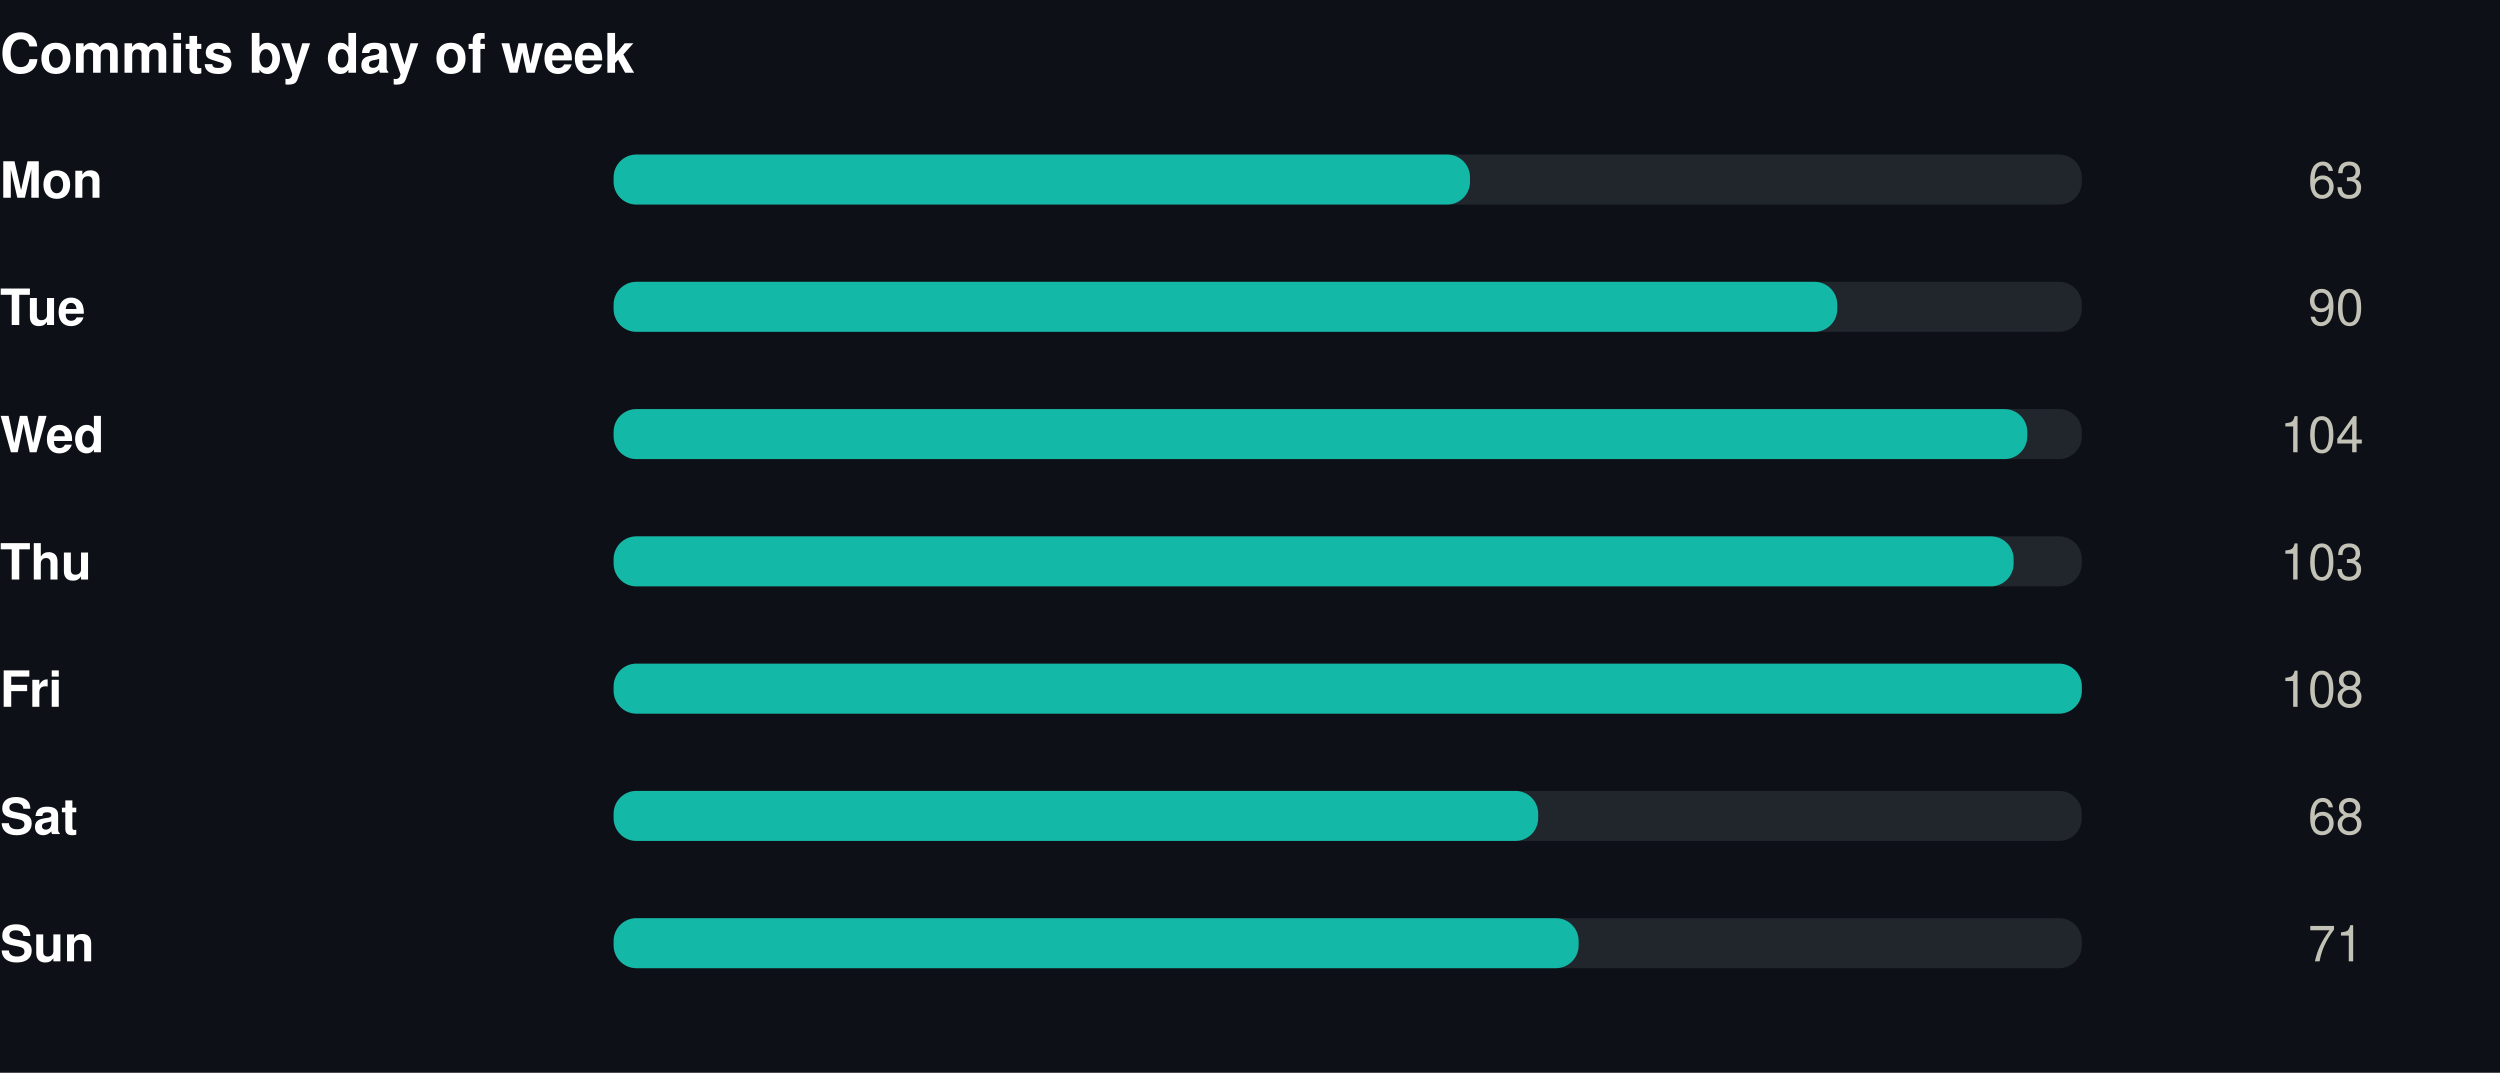
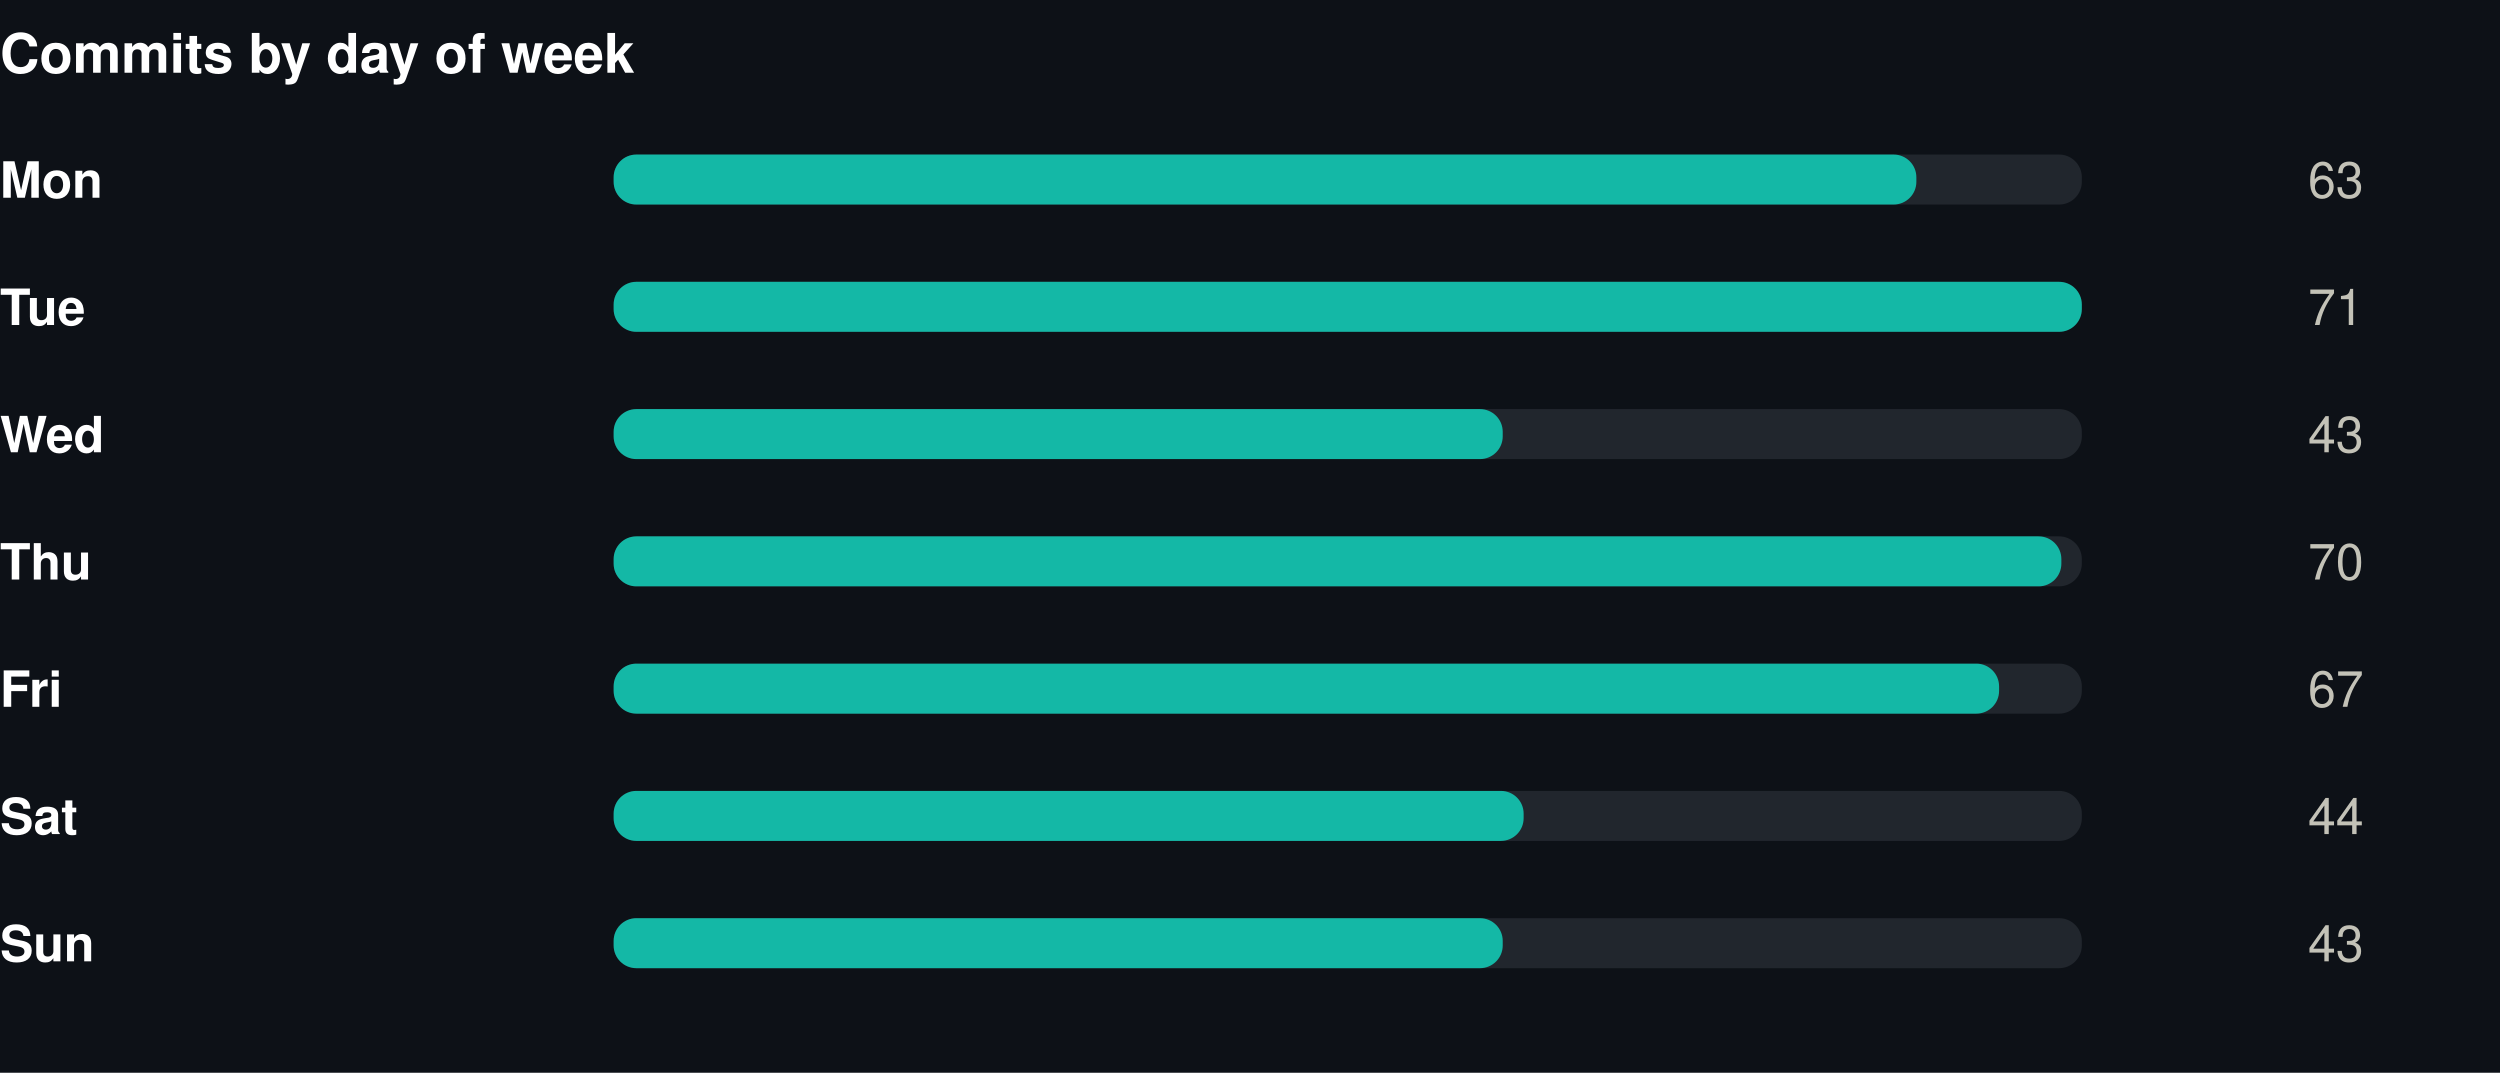
<svg xmlns="http://www.w3.org/2000/svg" width="550" height="236" viewBox="0 0 550 236" role="img">
  <rect width="550" height="236" fill="#0d1117" />
  <style>
@keyframes grow{from{transform:scaleX(0)}}
@keyframes rise{from{opacity:0;transform:translateY(9px)}}
@keyframes fade{from{opacity:0}}
@keyframes draw{to{stroke-dashoffset:0}}
.bar{transform-box:fill-box;transform-origin:left center;animation:grow .9s cubic-bezier(.22,1,.36,1) var(--d,0s) both}
.rise{animation:rise .7s cubic-bezier(.22,1,.36,1) var(--d,0s) both}
.fade{animation:fade .8s ease-out var(--d,0s) both}
.draw{animation:draw 1.7s ease-out .1s both}
@media (prefers-reduced-motion:reduce){
.bar,.rise,.fade,.draw{animation:none;transform:none;opacity:1;stroke-dashoffset:0}
}
</style>
  <g transform="translate(0,0)">
    <text x="0" y="16" font-family="-apple-system,BlinkMacSystemFont,'Segoe UI',Helvetica,Arial,sans-serif" font-size="12" font-weight="700" fill="#ffffff" text-anchor="start">Commits by day of week</text>
    <text x="0" y="43.5" font-family="-apple-system,BlinkMacSystemFont,'Segoe UI',Helvetica,Arial,sans-serif" font-size="11" font-weight="600" fill="#ffffff" text-anchor="start">Mon</text>
    <rect x="135" y="34" width="323" height="11" rx="5" fill="#21262d" />
-     <rect class="bar" style="--d:0.00s" x="135" y="34" width="188.4" height="11" rx="5" fill="#14b8a6" />
+     <rect class="bar" style="--d:0.00s" x="135" y="34" width="286.6" height="11" rx="5" fill="#14b8a6" />
    <g class="fade" style="--d:0.00s">
      <text x="520" y="43.5" font-family="-apple-system,BlinkMacSystemFont,'Segoe UI',Helvetica,Arial,sans-serif" font-size="11" font-weight="400" fill="#c3c2b7" text-anchor="end">63</text>
    </g>
    <text x="0" y="71.5" font-family="-apple-system,BlinkMacSystemFont,'Segoe UI',Helvetica,Arial,sans-serif" font-size="11" font-weight="600" fill="#ffffff" text-anchor="start">Tue</text>
    <rect x="135" y="62" width="323" height="11" rx="5" fill="#21262d" />
-     <rect class="bar" style="--d:0.07s" x="135" y="62" width="269.2" height="11" rx="5" fill="#14b8a6" />
+     <rect class="bar" style="--d:0.07s" x="135" y="62" width="323.0" height="11" rx="5" fill="#14b8a6" />
    <g class="fade" style="--d:0.07s">
-       <text x="520" y="71.5" font-family="-apple-system,BlinkMacSystemFont,'Segoe UI',Helvetica,Arial,sans-serif" font-size="11" font-weight="400" fill="#c3c2b7" text-anchor="end">90</text>
+       <text x="520" y="71.5" font-family="-apple-system,BlinkMacSystemFont,'Segoe UI',Helvetica,Arial,sans-serif" font-size="11" font-weight="400" fill="#c3c2b7" text-anchor="end">71</text>
    </g>
    <text x="0" y="99.5" font-family="-apple-system,BlinkMacSystemFont,'Segoe UI',Helvetica,Arial,sans-serif" font-size="11" font-weight="600" fill="#ffffff" text-anchor="start">Wed</text>
    <rect x="135" y="90" width="323" height="11" rx="5" fill="#21262d" />
-     <rect class="bar" style="--d:0.14s" x="135" y="90" width="311.0" height="11" rx="5" fill="#14b8a6" />
+     <rect class="bar" style="--d:0.14s" x="135" y="90" width="195.6" height="11" rx="5" fill="#14b8a6" />
    <g class="fade" style="--d:0.14s">
-       <text x="520" y="99.5" font-family="-apple-system,BlinkMacSystemFont,'Segoe UI',Helvetica,Arial,sans-serif" font-size="11" font-weight="400" fill="#c3c2b7" text-anchor="end">104</text>
+       <text x="520" y="99.5" font-family="-apple-system,BlinkMacSystemFont,'Segoe UI',Helvetica,Arial,sans-serif" font-size="11" font-weight="400" fill="#c3c2b7" text-anchor="end">43</text>
    </g>
    <text x="0" y="127.5" font-family="-apple-system,BlinkMacSystemFont,'Segoe UI',Helvetica,Arial,sans-serif" font-size="11" font-weight="600" fill="#ffffff" text-anchor="start">Thu</text>
    <rect x="135" y="118" width="323" height="11" rx="5" fill="#21262d" />
-     <rect class="bar" style="--d:0.21s" x="135" y="118" width="308.0" height="11" rx="5" fill="#14b8a6" />
+     <rect class="bar" style="--d:0.21s" x="135" y="118" width="318.5" height="11" rx="5" fill="#14b8a6" />
    <g class="fade" style="--d:0.21s">
-       <text x="520" y="127.5" font-family="-apple-system,BlinkMacSystemFont,'Segoe UI',Helvetica,Arial,sans-serif" font-size="11" font-weight="400" fill="#c3c2b7" text-anchor="end">103</text>
+       <text x="520" y="127.5" font-family="-apple-system,BlinkMacSystemFont,'Segoe UI',Helvetica,Arial,sans-serif" font-size="11" font-weight="400" fill="#c3c2b7" text-anchor="end">70</text>
    </g>
    <text x="0" y="155.5" font-family="-apple-system,BlinkMacSystemFont,'Segoe UI',Helvetica,Arial,sans-serif" font-size="11" font-weight="600" fill="#ffffff" text-anchor="start">Fri</text>
    <rect x="135" y="146" width="323" height="11" rx="5" fill="#21262d" />
-     <rect class="bar" style="--d:0.28s" x="135" y="146" width="323.0" height="11" rx="5" fill="#14b8a6" />
+     <rect class="bar" style="--d:0.28s" x="135" y="146" width="304.8" height="11" rx="5" fill="#14b8a6" />
    <g class="fade" style="--d:0.28s">
-       <text x="520" y="155.5" font-family="-apple-system,BlinkMacSystemFont,'Segoe UI',Helvetica,Arial,sans-serif" font-size="11" font-weight="400" fill="#c3c2b7" text-anchor="end">108</text>
+       <text x="520" y="155.5" font-family="-apple-system,BlinkMacSystemFont,'Segoe UI',Helvetica,Arial,sans-serif" font-size="11" font-weight="400" fill="#c3c2b7" text-anchor="end">67</text>
    </g>
    <text x="0" y="183.5" font-family="-apple-system,BlinkMacSystemFont,'Segoe UI',Helvetica,Arial,sans-serif" font-size="11" font-weight="600" fill="#ffffff" text-anchor="start">Sat</text>
    <rect x="135" y="174" width="323" height="11" rx="5" fill="#21262d" />
-     <rect class="bar" style="--d:0.35s" x="135" y="174" width="203.4" height="11" rx="5" fill="#14b8a6" />
+     <rect class="bar" style="--d:0.35s" x="135" y="174" width="200.2" height="11" rx="5" fill="#14b8a6" />
    <g class="fade" style="--d:0.35s">
-       <text x="520" y="183.5" font-family="-apple-system,BlinkMacSystemFont,'Segoe UI',Helvetica,Arial,sans-serif" font-size="11" font-weight="400" fill="#c3c2b7" text-anchor="end">68</text>
+       <text x="520" y="183.5" font-family="-apple-system,BlinkMacSystemFont,'Segoe UI',Helvetica,Arial,sans-serif" font-size="11" font-weight="400" fill="#c3c2b7" text-anchor="end">44</text>
    </g>
    <text x="0" y="211.5" font-family="-apple-system,BlinkMacSystemFont,'Segoe UI',Helvetica,Arial,sans-serif" font-size="11" font-weight="600" fill="#ffffff" text-anchor="start">Sun</text>
    <rect x="135" y="202" width="323" height="11" rx="5" fill="#21262d" />
-     <rect class="bar" style="--d:0.42s" x="135" y="202" width="212.3" height="11" rx="5" fill="#14b8a6" />
+     <rect class="bar" style="--d:0.42s" x="135" y="202" width="195.6" height="11" rx="5" fill="#14b8a6" />
    <g class="fade" style="--d:0.42s">
-       <text x="520" y="211.5" font-family="-apple-system,BlinkMacSystemFont,'Segoe UI',Helvetica,Arial,sans-serif" font-size="11" font-weight="400" fill="#c3c2b7" text-anchor="end">71</text>
+       <text x="520" y="211.5" font-family="-apple-system,BlinkMacSystemFont,'Segoe UI',Helvetica,Arial,sans-serif" font-size="11" font-weight="400" fill="#c3c2b7" text-anchor="end">43</text>
    </g>
  </g>
</svg>
